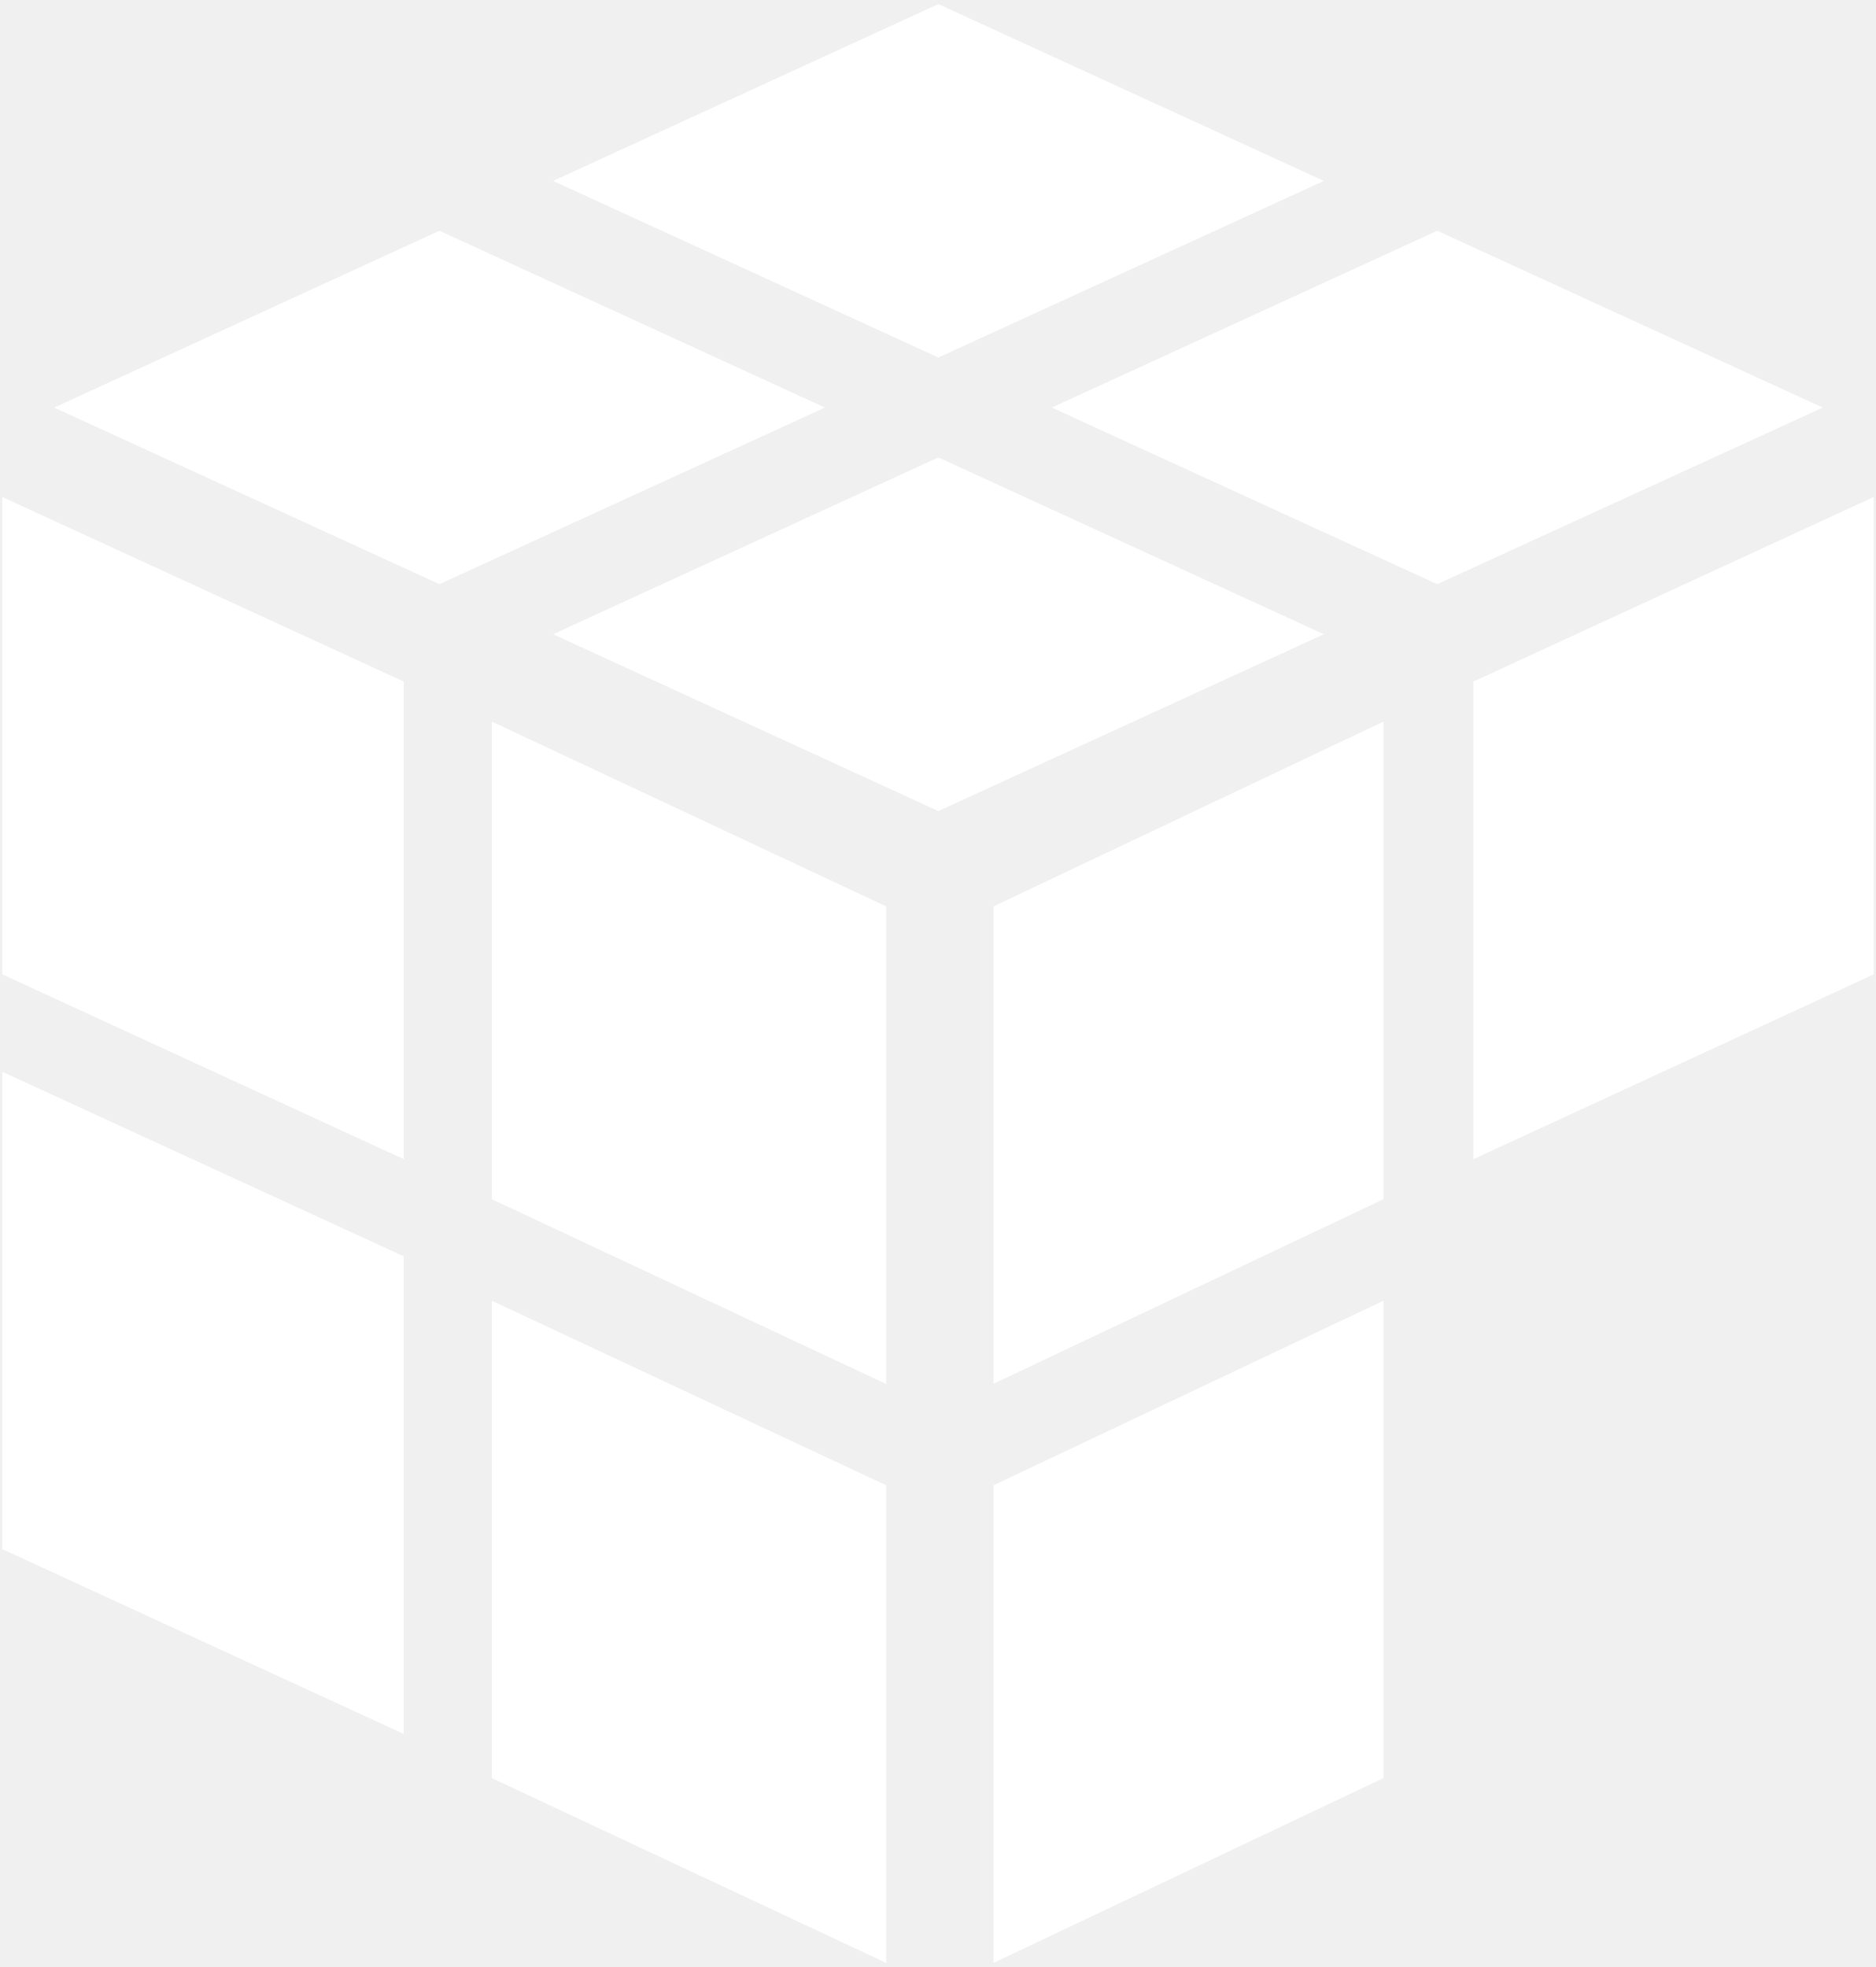
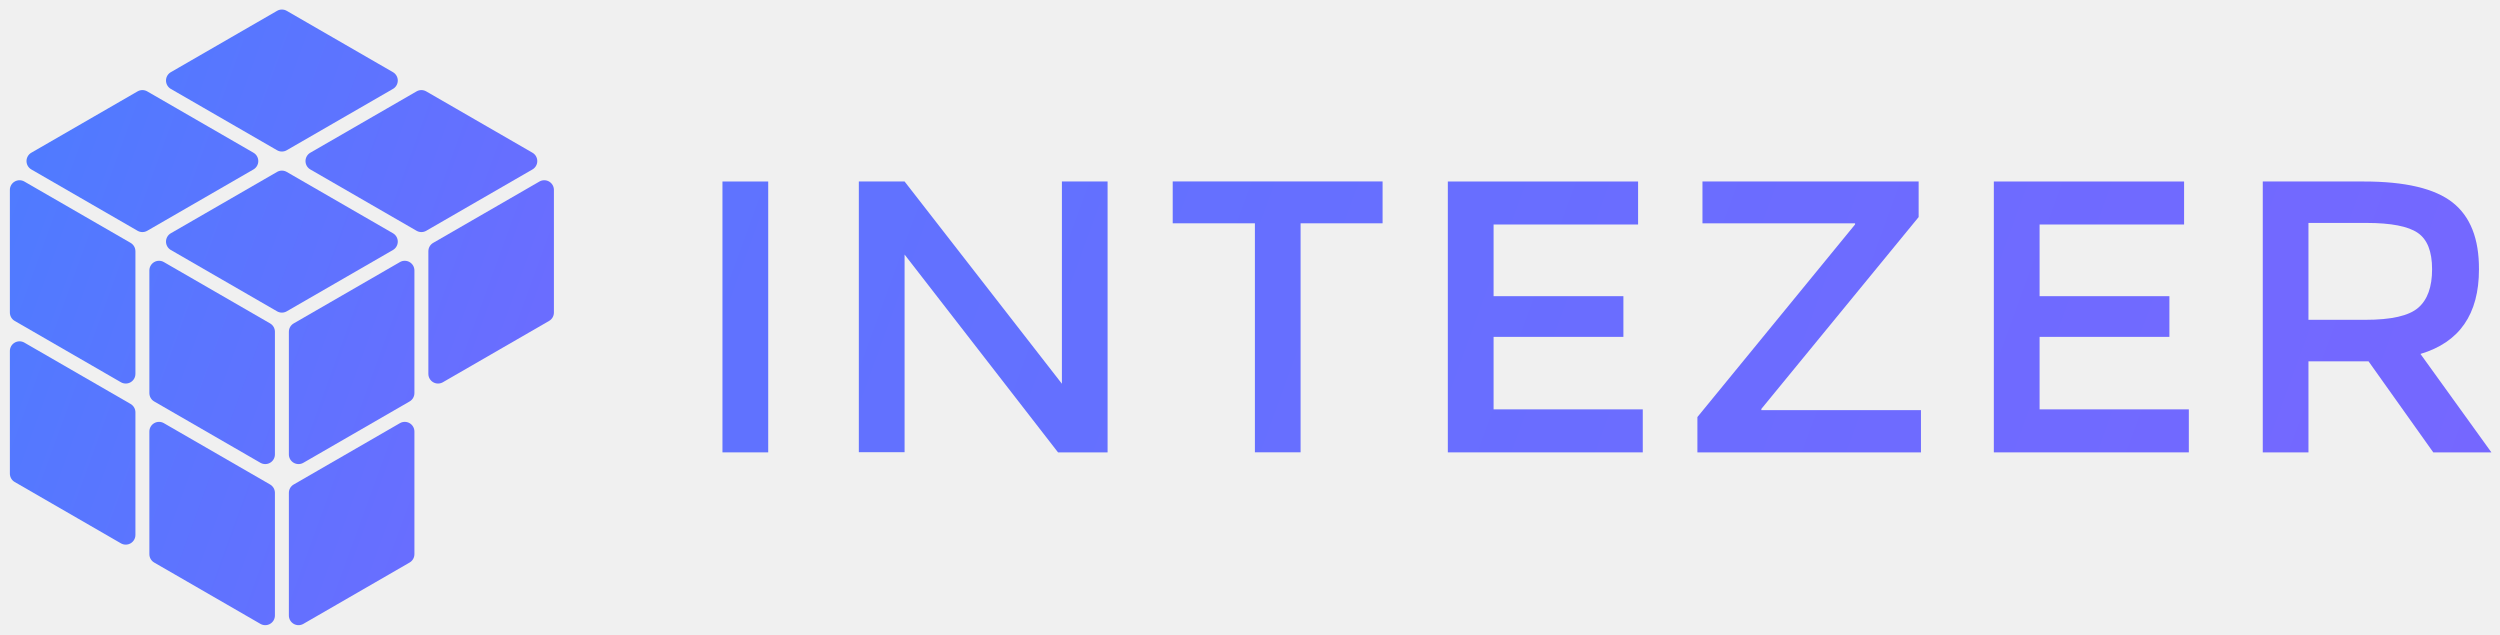
- <svg xmlns="http://www.w3.org/2000/svg" id="Layer_1" data-name="Layer 1" viewBox="0 0 82 86">
+ <svg xmlns="http://www.w3.org/2000/svg" viewBox="-175 0 1552 394" width="1552" height="394" role="img" aria-label="Intezer">
  <defs>
-     <style>.cls-1{fill:#fff;}</style>
+     <linearGradient id="g" gradientUnits="userSpaceOnUse" x1="-132" y1="-70" x2="1334" y2="464">
+       <stop offset="0" stop-color="#4D7CFF" />
+       <stop offset="0.5" stop-color="#8B5CFF" />
+       <stop offset="1" stop-color="#FF5FAE" />
+     </linearGradient>
  </defs>
-   <polygon class="cls-1" points="24.18 27.73 41.02 20 57.87 27.73 41.02 35.46 24.18 27.73" />
-   <polygon class="cls-1" points="2.37 17.82 19.21 10.09 36.06 17.82 19.21 25.54 2.37 17.82" />
-   <polygon class="cls-1" points="45.98 17.82 62.83 10.09 79.68 17.82 62.83 25.54 45.98 17.82" />
-   <polygon class="cls-1" points="24.18 7.91 41.02 0.18 57.87 7.91 41.02 15.63 24.18 7.91" />
-   <polygon class="cls-1" points="21.5 52.43 21.5 31.55 38.74 39.63 38.74 60.51 21.5 52.43" />
-   <polygon class="cls-1" points="43.43 39.63 60.48 31.55 60.48 52.43 43.43 60.5 43.43 39.63" />
-   <polygon class="cls-1" points="64.41 29.8 81.91 21.73 81.91 42.6 64.41 50.68 64.41 29.8" />
-   <polygon class="cls-1" points="21.5 77.74 21.5 56.87 38.74 64.94 38.74 85.82 21.5 77.74" />
-   <polygon class="cls-1" points="0.1 42.6 0.1 21.73 17.65 29.8 17.65 50.68 0.1 42.6" />
-   <polygon class="cls-1" points="0.1 67.73 0.1 46.86 17.65 54.93 17.65 75.81 0.1 67.73" />
-   <polygon class="cls-1" points="43.43 64.94 60.48 56.87 60.48 77.74 43.43 85.82 43.43 64.94" />
+   <g fill="url(#g)">
+     <path d="M3 6.73 L68.94 44.8 A6 6 0 0 1 68.94 55.2 L3 93.27 A6 6 0 0 1 -3 93.27 L-68.94 55.2 A6 6 0 0 1 -68.94 44.8 L-3 6.73 A6 6 0 0 1 3 6.73 Z" />
+     <path d="M-83.6 56.73 L-17.66 94.8 A6 6 0 0 1 -17.66 105.2 L-83.6 143.27 A6 6 0 0 1 -89.6 143.27 L-155.54 105.2 A6 6 0 0 1 -155.54 94.8 L-89.6 56.73 A6 6 0 0 1 -83.6 56.73 Z" />
+     <path d="M89.6 56.73 L155.54 94.8 A6 6 0 0 1 155.54 105.2 L89.6 143.27 A6 6 0 0 1 83.6 143.27 L17.66 105.2 A6 6 0 0 1 17.66 94.8 L83.6 56.73 A6 6 0 0 1 89.6 56.73 Z" />
+     <path d="M3 106.73 L68.94 144.8 A6 6 0 0 1 68.94 155.2 L3 193.27 A6 6 0 0 1 -3 193.27 L-68.94 155.2 A6 6 0 0 1 -68.94 144.8 L-3 106.73 A6 6 0 0 1 3 106.73 Z" />
+     <path d="M-159.87 112.7 L-93.93 150.77 A6 6 0 0 1 -90.93 155.96 L-90.93 232.11 A6 6 0 0 1 -99.93 237.3 L-165.87 199.23 A6 6 0 0 1 -168.87 194.04 L-168.87 117.89 A6 6 0 0 1 -159.87 112.7 Z" />
+     <path d="M-159.87 212.7 L-93.93 250.77 A6 6 0 0 1 -90.93 255.96 L-90.93 332.11 A6 6 0 0 1 -99.93 337.3 L-165.87 299.23 A6 6 0 0 1 -168.87 294.04 L-168.87 217.89 A6 6 0 0 1 -159.87 212.7 Z" />
+     <path d="M-73.27 162.7 L-7.33 200.77 A6 6 0 0 1 -4.33 205.96 L-4.33 282.11 A6 6 0 0 1 -13.33 287.3 L-79.27 249.23 A6 6 0 0 1 -82.27 244.04 L-82.27 167.89 A6 6 0 0 1 -73.27 162.7 Z" />
+     <path d="M-73.27 262.7 L-7.33 300.77 A6 6 0 0 1 -4.33 305.96 L-4.33 382.11 A6 6 0 0 1 -13.33 387.3 L-79.27 349.23 A6 6 0 0 1 -82.27 344.04 L-82.27 267.89 A6 6 0 0 1 -73.27 262.7 Z" />
+     <path d="M7.33 200.77 L73.27 162.7 A6 6 0 0 1 82.27 167.89 L82.27 244.04 A6 6 0 0 1 79.27 249.23 L13.33 287.3 A6 6 0 0 1 4.33 282.11 L4.33 205.96 A6 6 0 0 1 7.33 200.77 Z" />
+     <path d="M7.33 300.77 L73.27 262.7 A6 6 0 0 1 82.27 267.89 L82.27 344.04 A6 6 0 0 1 79.27 349.23 L13.33 387.3 A6 6 0 0 1 4.33 382.11 L4.33 305.96 A6 6 0 0 1 7.33 300.77 Z" />
+     <path d="M93.93 150.77 L159.87 112.7 A6 6 0 0 1 168.87 117.89 L168.87 194.04 A6 6 0 0 1 165.87 199.23 L99.93 237.3 A6 6 0 0 1 90.93 232.11 L90.93 155.96 A6 6 0 0 1 93.93 150.77 Z" />
+     <g transform="translate(244.87,-683.93) scale(3.88)">
+       <path d="M7.38,205.31H14.7v43.34H7.38Z" />
+       <path d="M61.69,205.31H69v43.34H61.07L36.52,217v31.62H29.2V205.31h7.32l25.17,32.36Z" />
+       <path d="M99.88,212v36.64H92.57V212H79.42v-6.7H113V212Z" />
+       <path d="M153.88,205.31v6.88H130.76v11.47h20.77v6.51H130.76v11.6h23.87v6.88H123.44V205.31Z" />
+       <path d="M188.6,212H164.18v-6.7h34.59V211L173.6,241.7v.19h25.54v6.76H163.37V243l25.23-30.82Z" />
+       <path d="M241.24,205.31v6.88H218.12v11.47h20.77v6.51H218.12v11.6H242v6.88H210.8V205.31Z" />
+       <path d="M288.42,219.38q0,10.74-9.36,13.52l11.35,15.75h-9.3l-10.36-14.57h-9.61v14.57h-7.31V205.31H270q9.92,0,14.19,3.35T288.42,219.38Zm-9.73,6.14c1.49-1.28,2.23-3.33,2.23-6.17s-.76-4.77-2.29-5.82-4.26-1.59-8.19-1.59h-9.3v15.5h9.12Q276.46,227.44,278.69,225.52Z" />
+     </g>
+   </g>
</svg>
